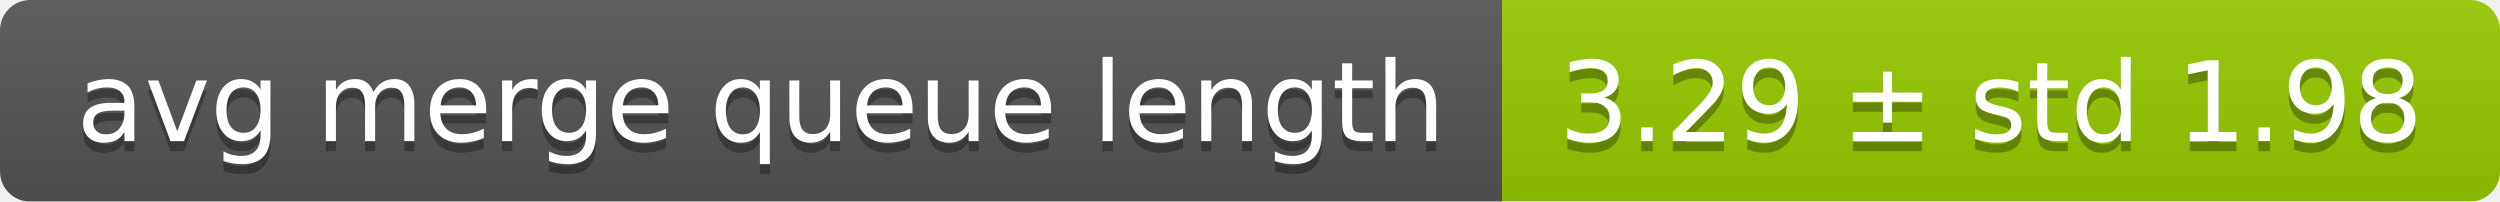
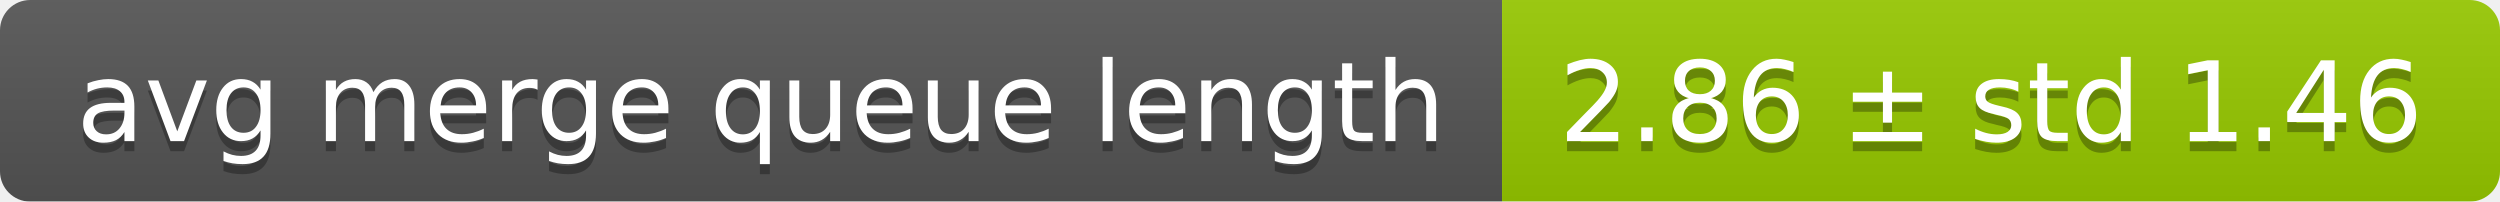
<svg xmlns="http://www.w3.org/2000/svg" width="248" height="20">
  <linearGradient id="smooth" x2="0" y2="100%">
    <stop offset="0" stop-color="#bbb" stop-opacity=".1" />
    <stop offset="1" stop-opacity=".1" />
  </linearGradient>
  <mask id="round">
    <rect width="248" height="20" rx="3" fill="#fff" />
  </mask>
  <g mask="url(#round)">
    <rect width="149" height="20" fill="#555" />
    <rect x="149" width="99" height="20" fill="#97ca00" />
    <rect width="248" height="20" fill="url(#smooth)" />
  </g>
  <g fill="#fff" text-anchor="middle" font-family="DejaVu Sans,Verdana,Geneva,sans-serif" font-size="11">
    <text x="75.5" y="15" fill="#010101" fill-opacity=".3">avg merge queue length</text>
    <text x="75.5" y="14">avg merge queue length</text>
-     <text x="197.5" y="15" fill="#010101" fill-opacity=".3">3.29 ± std 1.98</text>
-     <text x="197.5" y="14">3.29 ± std 1.98</text>
+     <text x="197.5" y="15" fill="#010101" fill-opacity=".3">2.86 ± std 1.46</text>
+     <text x="197.5" y="14">2.86 ± std 1.46</text>
  </g>
</svg>
